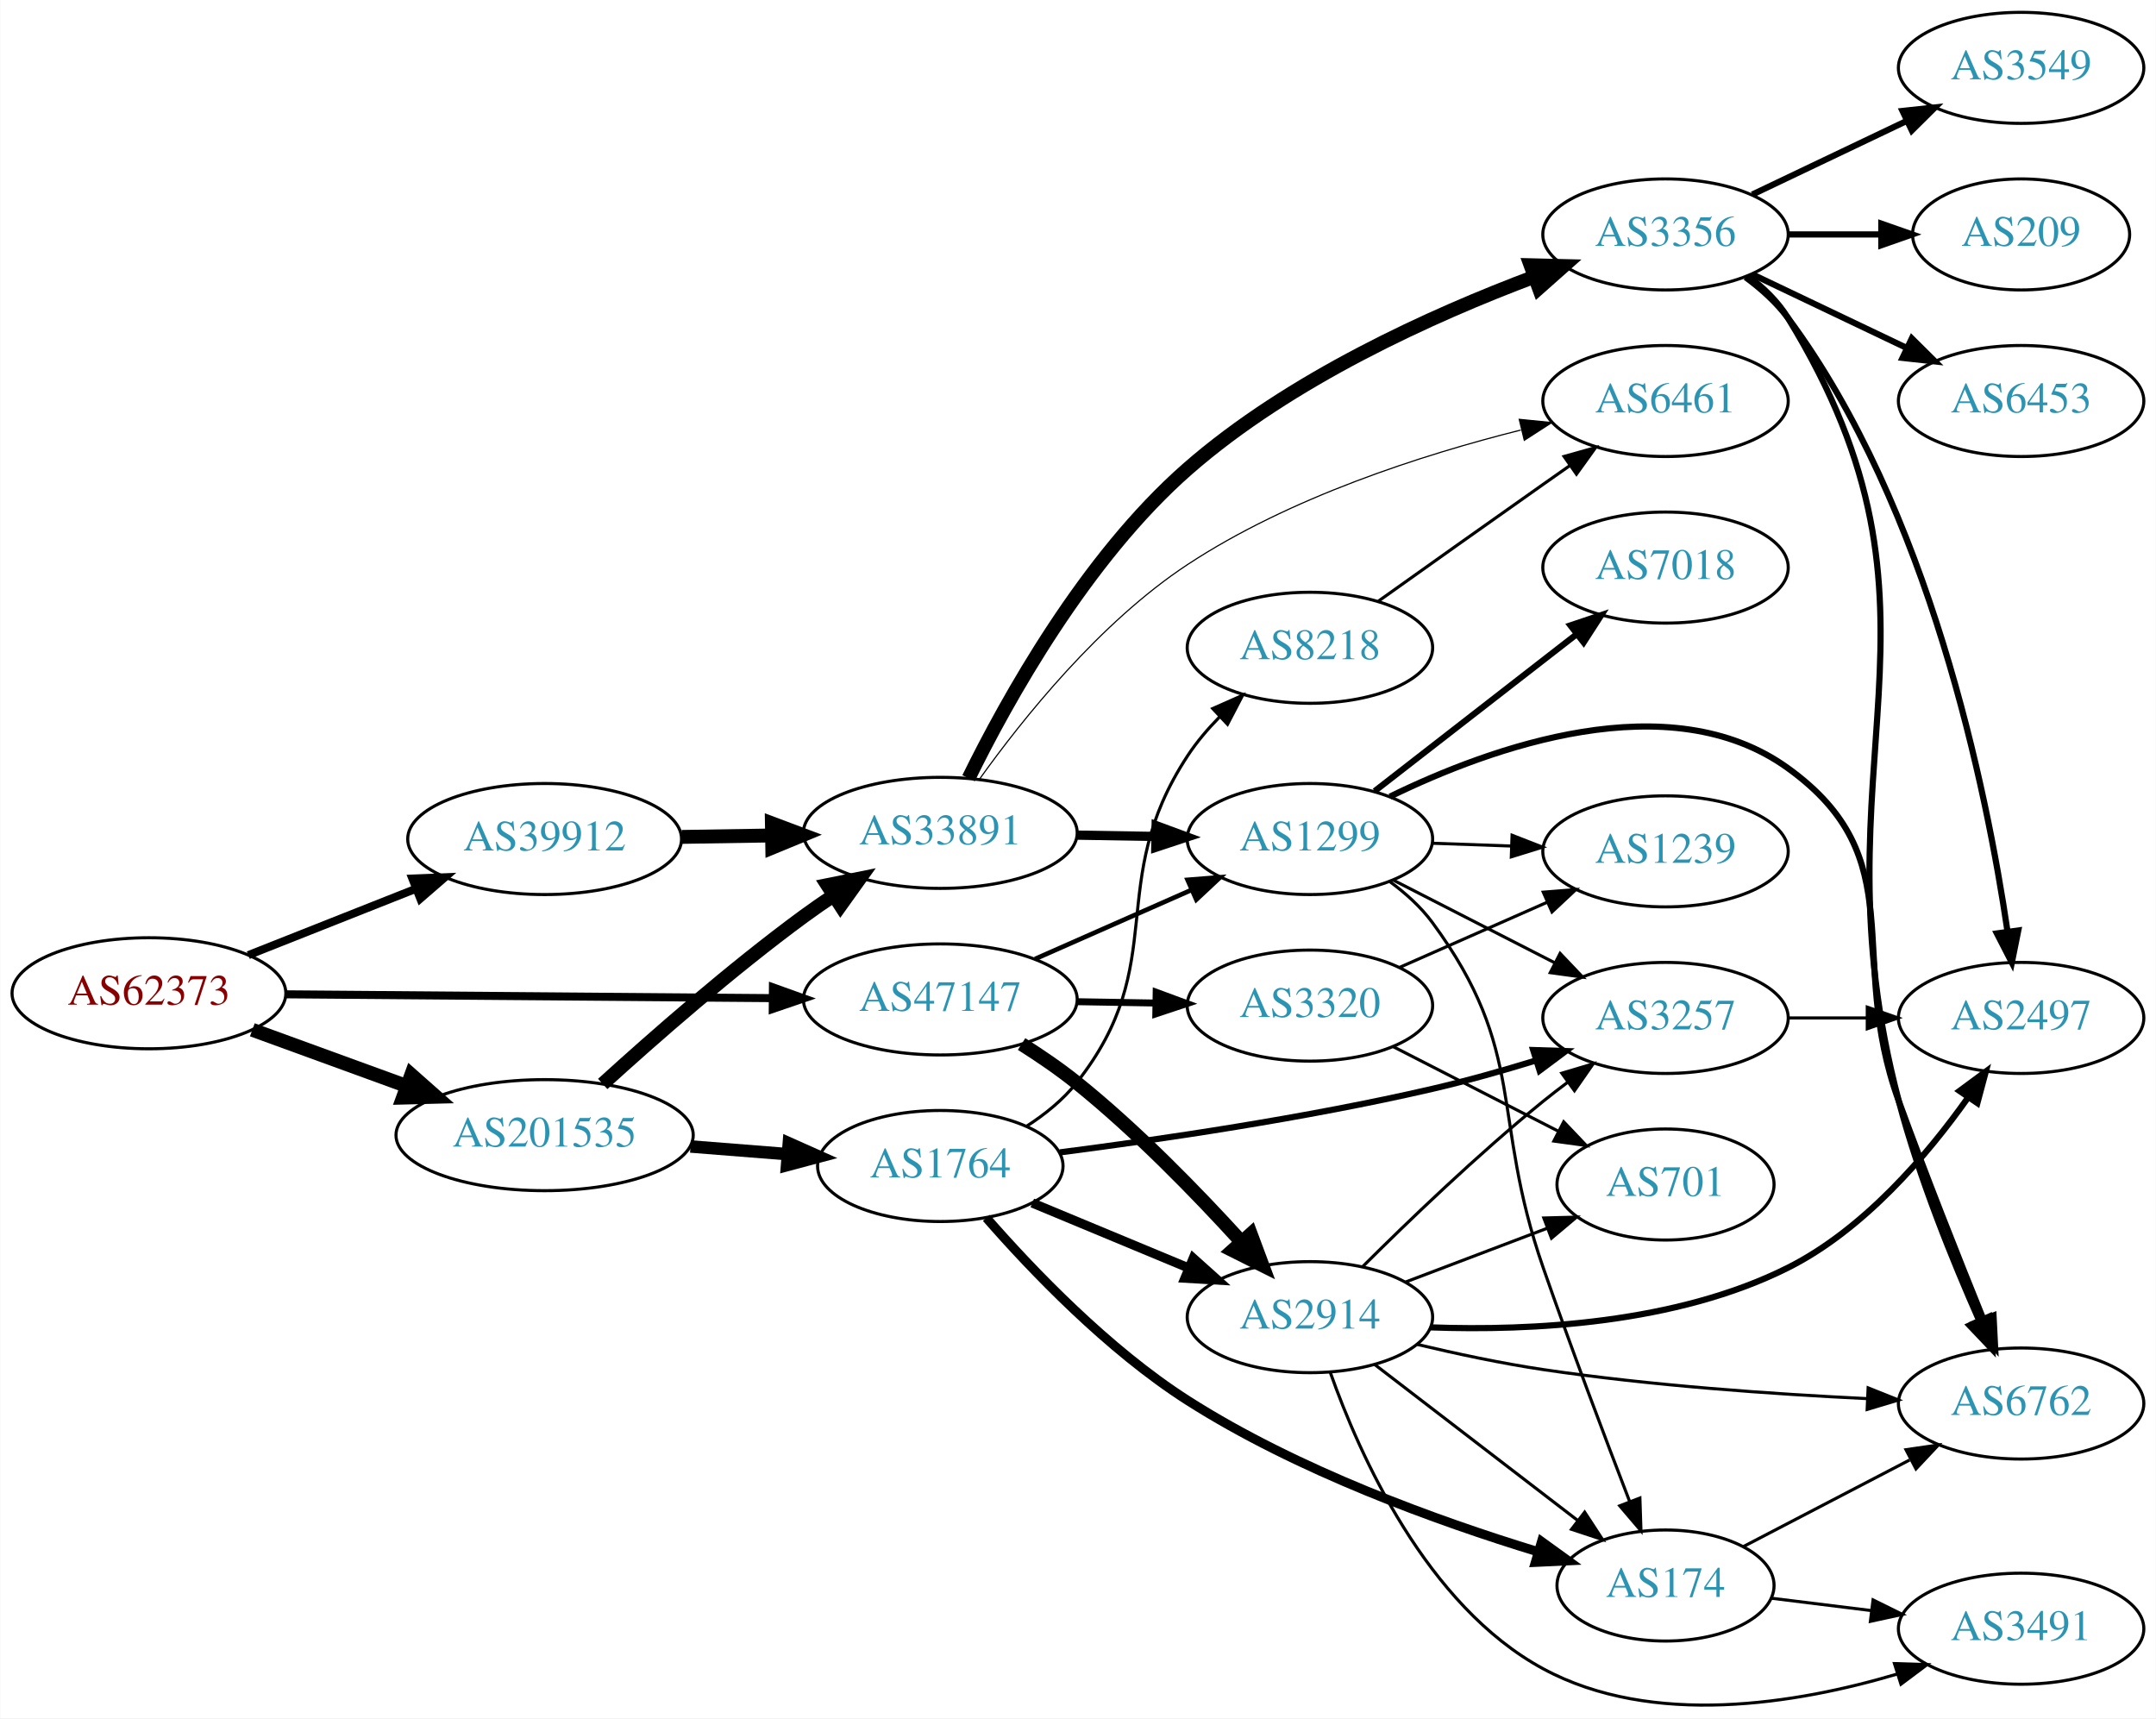
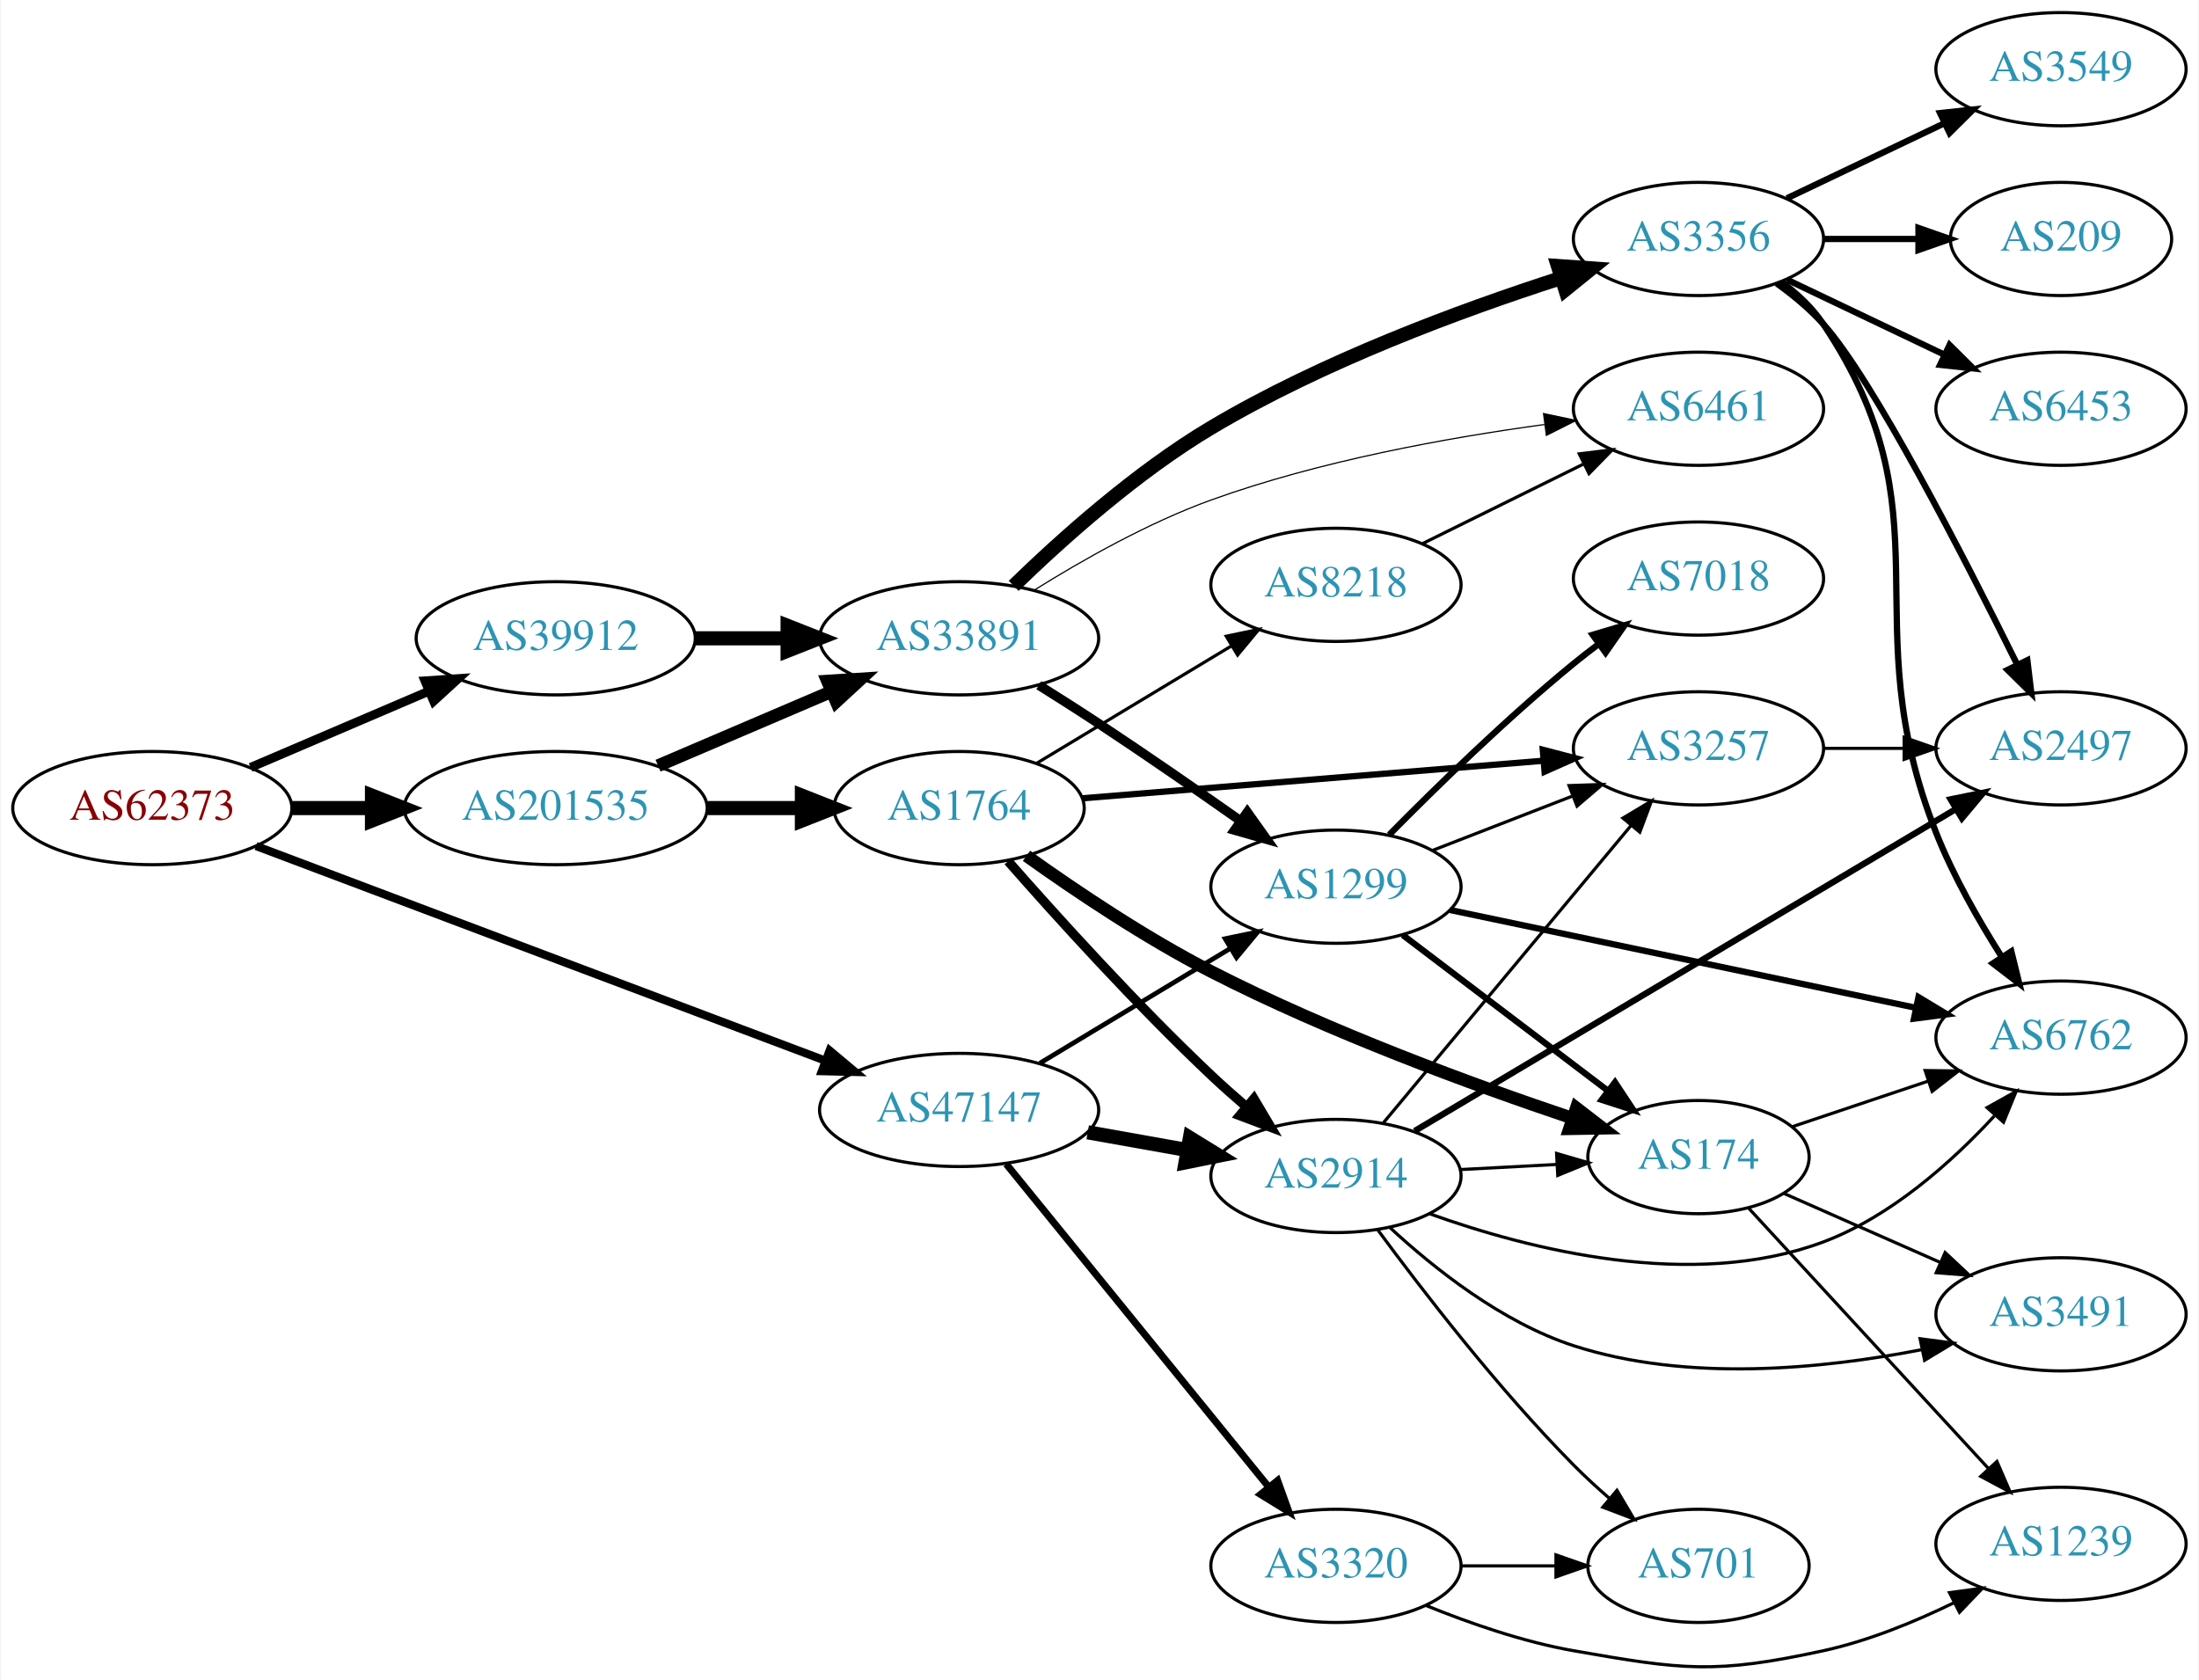
- <svg xmlns="http://www.w3.org/2000/svg" xmlns:xlink="http://www.w3.org/1999/xlink" width="699pt" height="557pt" viewBox="0.00 0.00 698.85 557.03">
-   <g id="graph0" class="graph" transform="scale(1 1) rotate(0) translate(4 553.03)">
-     <polygon fill="white" stroke="none" points="-4,4 -4,-553.03 694.855,-553.03 694.855,4 -4,4" />
+ <svg xmlns="http://www.w3.org/2000/svg" xmlns:xlink="http://www.w3.org/1999/xlink" width="699pt" height="534pt" viewBox="0.00 0.00 698.85 534.26">
+   <g id="graph0" class="graph" transform="scale(1 1) rotate(0) translate(4 530.258)">
+     <polygon fill="white" stroke="none" points="-4,4 -4,-530.258 694.855,-530.258 694.855,4 -4,4" />
    <g id="node1" class="node">
      <g id="a_node1">
        <a xlink:href="/asn/62373" xlink:title="AS62373 ~ Christian Singerl [AT]">
-           <ellipse fill="#ffffff" stroke="black" cx="44.196" cy="-231.03" rx="44.393" ry="18" />
-           <text text-anchor="middle" x="44.196" y="-227.33" font-family="Times,serif" font-size="14.00" fill="#880000">AS62373</text>
+           <ellipse fill="#ffffff" stroke="black" cx="44.196" cy="-273.258" rx="44.393" ry="18" />
+           <text text-anchor="middle" x="44.196" y="-269.558" font-family="Times,serif" font-size="14.00" fill="#880000">AS62373</text>
        </a>
      </g>
    </g>
    <g id="node2" class="node">
      <g id="a_node2">
        <a xlink:href="/asn/39912" xlink:title="AS39912 ~ oja.at GmbH [AT]">
-           <ellipse fill="#ffffff" stroke="black" cx="172.488" cy="-281.03" rx="44.393" ry="18" />
-           <text text-anchor="middle" x="172.488" y="-277.33" font-family="Times,serif" font-size="14.00" fill="#2c94b3">AS39912</text>
+           <ellipse fill="#ffffff" stroke="black" cx="172.488" cy="-327.258" rx="44.393" ry="18" />
+           <text text-anchor="middle" x="172.488" y="-323.558" font-family="Times,serif" font-size="14.00" fill="#2c94b3">AS39912</text>
        </a>
      </g>
    </g>
    <g id="edge1" class="edge">
-       <path fill="none" stroke="black" stroke-width="2.605" d="M76.414,-243.389C92.808,-249.88 113.098,-257.913 130.718,-264.889" />
-       <polygon fill="black" stroke="black" stroke-width="2.605" points="129.605,-268.212 140.191,-268.639 132.182,-261.704 129.605,-268.212" />
+       <path fill="none" stroke="black" stroke-width="2.842" d="M75.446,-286.193C92.473,-293.473 113.927,-302.646 132.237,-310.475" />
+       <polygon fill="black" stroke="black" stroke-width="2.842" points="130.914,-313.716 141.485,-314.429 133.666,-307.28 130.914,-313.716" />
    </g>
    <g id="node3" class="node">
      <g id="a_node3">
        <a xlink:href="/asn/47147" xlink:title="AS47147 ~ ANEXIA Internetdienstleistungs GmbH [AT]">
-           <ellipse fill="#ffffff" stroke="black" cx="300.78" cy="-229.03" rx="44.393" ry="18" />
-           <text text-anchor="middle" x="300.78" y="-225.33" font-family="Times,serif" font-size="14.00" fill="#2c94b3">AS47147</text>
+           <ellipse fill="#ffffff" stroke="black" cx="300.78" cy="-177.258" rx="44.393" ry="18" />
+           <text text-anchor="middle" x="300.78" y="-173.558" font-family="Times,serif" font-size="14.00" fill="#2c94b3">AS47147</text>
        </a>
      </g>
    </g>
    <g id="edge2" class="edge">
-       <path fill="none" stroke="black" stroke-width="2.605" d="M88.671,-230.688C132.241,-230.346 199.396,-229.819 246.226,-229.451" />
-       <polygon fill="black" stroke="black" stroke-width="2.605" points="246.512,-232.949 256.484,-229.37 246.457,-225.949 246.512,-232.949" />
+       <path fill="none" stroke="black" stroke-width="2.605" d="M77.181,-261.197C123.005,-243.918 207.383,-212.1 258.06,-192.99" />
+       <polygon fill="black" stroke="black" stroke-width="2.605" points="259.603,-196.149 267.725,-189.346 257.133,-189.599 259.603,-196.149" />
    </g>
    <g id="node4" class="node">
      <g id="a_node4">
        <a xlink:href="/asn/201535" xlink:title="AS201535 ~ andom-tec [AT]">
-           <ellipse fill="#ffffff" stroke="black" cx="172.488" cy="-185.03" rx="48.192" ry="18" />
-           <text text-anchor="middle" x="172.488" y="-181.33" font-family="Times,serif" font-size="14.00" fill="#2c94b3">AS201535</text>
+           <ellipse fill="#ffffff" stroke="black" cx="172.488" cy="-273.258" rx="48.192" ry="18" />
+           <text text-anchor="middle" x="172.488" y="-269.558" font-family="Times,serif" font-size="14.00" fill="#2c94b3">AS201535</text>
        </a>
      </g>
    </g>
    <g id="edge3" class="edge">
-       <path fill="none" stroke="black" stroke-width="4.5" d="M77.719,-219.184C92.993,-213.621 111.42,-206.909 127.882,-200.913" />
-       <polygon fill="black" stroke="black" stroke-width="4.5" points="129.26,-204.601 137.309,-197.479 126.565,-197.202 129.26,-204.601" />
+       <path fill="none" stroke="black" stroke-width="4.5" d="M88.659,-273.258C96.775,-273.258 105.373,-273.258 113.838,-273.258" />
+       <polygon fill="black" stroke="black" stroke-width="4.5" points="114.057,-277.196 124.057,-273.258 114.057,-269.321 114.057,-277.196" />
    </g>
    <g id="node5" class="node">
      <g id="a_node5">
        <a xlink:href="/asn/33891" xlink:title="AS33891 ~ CORE-BACKBONE GMBH GLOBAL NETWORK [DE]">
-           <ellipse fill="#ffffff" stroke="black" cx="300.78" cy="-283.03" rx="44.393" ry="18" />
-           <text text-anchor="middle" x="300.78" y="-279.33" font-family="Times,serif" font-size="14.00" fill="#2c94b3">AS33891</text>
+           <ellipse fill="#ffffff" stroke="black" cx="300.78" cy="-327.258" rx="44.393" ry="18" />
+           <text text-anchor="middle" x="300.78" y="-323.558" font-family="Times,serif" font-size="14.00" fill="#2c94b3">AS33891</text>
        </a>
      </g>
    </g>
    <g id="edge4" class="edge">
-       <path fill="none" stroke="black" stroke-width="4.5" d="M216.95,-281.718C226.377,-281.867 236.453,-282.027 246.216,-282.182" />
-       <polygon fill="black" stroke="black" stroke-width="4.5" points="246.176,-286.119 256.237,-282.34 246.301,-278.245 246.176,-286.119" />
+       <path fill="none" stroke="black" stroke-width="4.5" d="M216.95,-327.258C226.377,-327.258 236.453,-327.258 246.216,-327.258" />
+       <polygon fill="black" stroke="black" stroke-width="4.5" points="246.237,-331.196 256.237,-327.258 246.237,-323.321 246.237,-331.196" />
    </g>
    <g id="node6" class="node">
      <g id="a_node6">
        <a xlink:href="/asn/1299" xlink:title="AS1299 ~ Telia Carrier [EU]">
-           <ellipse fill="#ffffff" stroke="black" cx="420.622" cy="-281.03" rx="39.794" ry="18" />
-           <text text-anchor="middle" x="420.622" y="-277.33" font-family="Times,serif" font-size="14.00" fill="#2c94b3">AS1299</text>
-         </a>
-       </g>
-     </g>
-     <g id="edge20" class="edge">
-       <path fill="none" stroke="black" stroke-width="1.5" d="M331.516,-242.152C346.906,-248.942 365.848,-257.301 382.221,-264.526" />
-       <polygon fill="black" stroke="black" stroke-width="1.5" points="380.956,-267.793 391.518,-268.628 383.782,-261.389 380.956,-267.793" />
+           <ellipse fill="#ffffff" stroke="black" cx="420.622" cy="-248.258" rx="39.794" ry="18" />
+           <text text-anchor="middle" x="420.622" y="-244.558" font-family="Times,serif" font-size="14.00" fill="#2c94b3">AS1299</text>
+         </a>
+       </g>
+     </g>
+     <g id="edge19" class="edge">
+       <path fill="none" stroke="black" stroke-width="1.5" d="M326.483,-192.142C344.079,-202.743 367.905,-217.098 387.054,-228.636" />
+       <polygon fill="black" stroke="black" stroke-width="1.5" points="385.384,-231.716 395.756,-233.879 388.997,-225.72 385.384,-231.716" />
+     </g>
+     <g id="node17" class="node">
+       <g id="a_node17">
+         <a xlink:href="/asn/2914" xlink:title="AS2914 ~ NTT America, Inc. [US]">
+           <ellipse fill="#ffffff" stroke="black" cx="420.622" cy="-156.258" rx="39.794" ry="18" />
+           <text text-anchor="middle" x="420.622" y="-152.558" font-family="Times,serif" font-size="14.00" fill="#2c94b3">AS2914</text>
+         </a>
+       </g>
+     </g>
+     <g id="edge17" class="edge">
+       <path fill="none" stroke="black" stroke-width="4.5" d="M341.676,-170.149C351.897,-168.327 362.974,-166.353 373.481,-164.481" />
+       <polygon fill="black" stroke="black" stroke-width="4.5" points="374.18,-168.356 383.334,-162.725 372.798,-160.603 374.18,-168.356" />
    </g>
    <g id="node18" class="node">
      <g id="a_node18">
        <a xlink:href="/asn/3320" xlink:title="AS3320 ~ DTAG [DE]">
-           <ellipse fill="#ffffff" stroke="black" cx="420.622" cy="-227.03" rx="39.794" ry="18" />
-           <text text-anchor="middle" x="420.622" y="-223.33" font-family="Times,serif" font-size="14.00" fill="#2c94b3">AS3320</text>
+           <ellipse fill="#ffffff" stroke="black" cx="420.622" cy="-32.258" rx="39.794" ry="18" />
+           <text text-anchor="middle" x="420.622" y="-28.558" font-family="Times,serif" font-size="14.00" fill="#2c94b3">AS3320</text>
        </a>
      </g>
    </g>
    <g id="edge18" class="edge">
-       <path fill="none" stroke="black" stroke-width="2.25" d="M344.991,-228.297C353.303,-228.155 362.066,-228.007 370.548,-227.863" />
-       <polygon fill="black" stroke="black" stroke-width="2.25" points="370.768,-231.36 380.707,-227.69 370.649,-224.361 370.768,-231.36" />
-     </g>
-     <g id="node19" class="node">
-       <g id="a_node19">
-         <a xlink:href="/asn/2914" xlink:title="AS2914 ~ NTT America, Inc. [US]">
-           <ellipse fill="#ffffff" stroke="black" cx="420.622" cy="-126.03" rx="39.794" ry="18" />
-           <text text-anchor="middle" x="420.622" y="-122.33" font-family="Times,serif" font-size="14.00" fill="#2c94b3">AS2914</text>
-         </a>
-       </g>
-     </g>
-     <g id="edge19" class="edge">
-       <path fill="none" stroke="black" stroke-width="4.5" d="M327.134,-214.573C333.172,-210.757 339.459,-206.459 344.976,-202.03 364.379,-186.451 384.006,-166.254 398.262,-150.597" />
-       <polygon fill="black" stroke="black" stroke-width="4.5" points="401.447,-152.944 405.198,-142.872 395.587,-147.683 401.447,-152.944" />
-     </g>
-     <g id="edge29" class="edge">
-       <path fill="none" stroke="black" stroke-width="4.5" d="M191.329,-201.631C207.736,-216.564 233.021,-238.747 256.584,-256.03 259.614,-258.253 262.829,-260.482 266.084,-262.654" />
-       <polygon fill="black" stroke="black" stroke-width="4.5" points="264.157,-266.097 274.692,-268.226 268.436,-259.486 264.157,-266.097" />
+       <path fill="none" stroke="black" stroke-width="2.25" d="M315.761,-160.055C336.403,-134.656 375.163,-86.964 399.052,-57.569" />
+       <polygon fill="black" stroke="black" stroke-width="2.25" points="402.069,-59.406 405.66,-49.439 396.637,-54.992 402.069,-59.406" />
+     </g>
+     <g id="edge28" class="edge">
+       <path fill="none" stroke="black" stroke-width="4.05" d="M205.031,-286.745C221.675,-293.862 242.266,-302.666 259.996,-310.247" />
+       <polygon fill="black" stroke="black" stroke-width="4.05" points="258.92,-313.642 269.508,-314.315 261.707,-307.125 258.92,-313.642" />
    </g>
    <g id="node22" class="node">
      <g id="a_node22">
        <a xlink:href="/asn/1764" xlink:title="AS1764 ~ NEXTLAYER-AS [AT]">
-           <ellipse fill="#ffffff" stroke="black" cx="300.78" cy="-175.03" rx="39.794" ry="18" />
-           <text text-anchor="middle" x="300.78" y="-171.33" font-family="Times,serif" font-size="14.00" fill="#2c94b3">AS1764</text>
-         </a>
-       </g>
-     </g>
-     <g id="edge30" class="edge">
-       <path fill="none" stroke="black" stroke-width="4.05" d="M219.797,-181.363C230.04,-180.552 240.921,-179.69 251.249,-178.873" />
-       <polygon fill="black" stroke="black" stroke-width="4.05" points="251.66,-182.395 261.349,-178.073 251.101,-175.33 251.66,-182.395" />
+           <ellipse fill="#ffffff" stroke="black" cx="300.78" cy="-273.258" rx="39.794" ry="18" />
+           <text text-anchor="middle" x="300.78" y="-269.558" font-family="Times,serif" font-size="14.00" fill="#2c94b3">AS1764</text>
+         </a>
+       </g>
+     </g>
+     <g id="edge29" class="edge">
+       <path fill="none" stroke="black" stroke-width="4.5" d="M220.874,-273.258C230.64,-273.258 240.943,-273.258 250.765,-273.258" />
+       <polygon fill="black" stroke="black" stroke-width="4.5" points="250.785,-277.196 260.785,-273.258 250.785,-269.321 250.785,-277.196" />
    </g>
    <g id="edge5" class="edge">
-       <path fill="none" stroke="black" stroke-width="3" d="M344.991,-282.297C353.303,-282.155 362.066,-282.007 370.548,-281.863" />
-       <polygon fill="black" stroke="black" stroke-width="3" points="370.768,-285.36 380.707,-281.69 370.649,-278.361 370.768,-285.36" />
+       <path fill="none" stroke="black" stroke-width="3" d="M326.132,-312.332C332.317,-308.46 338.924,-304.254 344.976,-300.258 360.004,-290.336 376.454,-278.936 390.078,-269.344" />
+       <polygon fill="black" stroke="black" stroke-width="3" points="392.433,-271.965 398.579,-263.335 388.392,-266.249 392.433,-271.965" />
    </g>
    <g id="node7" class="node">
      <g id="a_node7">
        <a xlink:href="/asn/3356" xlink:title="AS3356 ~ Level 3 Parent, LLC [US]">
-           <ellipse fill="#ffffff" stroke="black" cx="535.915" cy="-477.03" rx="39.794" ry="18" />
-           <text text-anchor="middle" x="535.915" y="-473.33" font-family="Times,serif" font-size="14.00" fill="#2c94b3">AS3356</text>
+           <ellipse fill="#ffffff" stroke="black" cx="535.915" cy="-454.258" rx="39.794" ry="18" />
+           <text text-anchor="middle" x="535.915" y="-450.558" font-family="Times,serif" font-size="14.00" fill="#2c94b3">AS3356</text>
        </a>
      </g>
    </g>
    <g id="edge6" class="edge">
-       <path fill="none" stroke="black" stroke-width="4.5" d="M309.946,-300.738C322.268,-325.838 347.749,-371.938 380.976,-401.03 414.142,-430.069 460.367,-450.921 493.492,-463.354" />
-       <polygon fill="black" stroke="black" stroke-width="4.5" points="492.149,-467.055 502.893,-466.789 494.852,-459.659 492.149,-467.055" />
+       <path fill="none" stroke="black" stroke-width="4.5" d="M318.128,-343.935C333.325,-358.708 357.143,-380.072 380.976,-394.258 416.228,-415.241 460.138,-431.506 492.03,-441.775" />
+       <polygon fill="black" stroke="black" stroke-width="4.5" points="491.215,-445.647 501.936,-444.897 493.582,-438.136 491.215,-445.647" />
    </g>
    <g id="node8" class="node">
      <g id="a_node8">
-         <a xlink:href="/asn/6461" xlink:title="AS6461 ~ ZAYO-6461 [US]">
-           <ellipse fill="#ffffff" stroke="black" cx="535.915" cy="-423.03" rx="39.794" ry="18" />
-           <text text-anchor="middle" x="535.915" y="-419.33" font-family="Times,serif" font-size="14.00" fill="#2c94b3">AS6461</text>
+         <a xlink:href="/asn/6461" xlink:title="AS6461 ~ Zayo Bandwidth [US]">
+           <ellipse fill="#ffffff" stroke="black" cx="535.915" cy="-400.258" rx="39.794" ry="18" />
+           <text text-anchor="middle" x="535.915" y="-396.558" font-family="Times,serif" font-size="14.00" fill="#2c94b3">AS6461</text>
        </a>
      </g>
    </g>
    <g id="edge7" class="edge">
-       <path fill="none" stroke="black" stroke-width="0.375" d="M313.508,-300.466C327.461,-319.971 352.481,-351.281 380.976,-370.03 414.001,-391.759 456.889,-405.565 489.006,-413.62" />
-       <polygon fill="black" stroke="black" stroke-width="0.375" points="488.487,-417.095 499.029,-416.035 490.127,-410.29 488.487,-417.095" />
+       <path fill="none" stroke="black" stroke-width="0.375" d="M324.748,-342.62C340.073,-352.202 361.005,-364.044 380.976,-371.258 415.331,-383.669 456.013,-391.04 486.924,-395.243" />
+       <polygon fill="black" stroke="black" stroke-width="0.375" points="486.643,-398.735 497.01,-396.549 487.542,-391.793 486.643,-398.735" />
+     </g>
+     <g id="node9" class="node">
+       <g id="a_node9">
+         <a xlink:href="/asn/7018" xlink:title="AS7018 ~ AT&amp;T Services, Inc. [US]">
+           <ellipse fill="#ffffff" stroke="black" cx="535.915" cy="-346.258" rx="39.794" ry="18" />
+           <text text-anchor="middle" x="535.915" y="-342.558" font-family="Times,serif" font-size="14.00" fill="#2c94b3">AS7018</text>
+         </a>
+       </g>
+     </g>
+     <g id="edge8" class="edge">
+       <path fill="none" stroke="black" stroke-width="2" d="M437.572,-264.79C452.26,-279.677 474.94,-301.83 496.269,-319.258 498.804,-321.33 501.49,-323.413 504.219,-325.454" />
+       <polygon fill="black" stroke="black" stroke-width="2" points="502.27,-328.364 512.422,-331.395 506.376,-322.695 502.27,-328.364" />
+     </g>
+     <g id="node10" class="node">
+       <g id="a_node10">
+         <a xlink:href="/asn/6762" xlink:title="AS6762 ~ TELECOM ITALIA SPARKLE S.p.A. [IT]">
+           <ellipse fill="#ffffff" stroke="black" cx="651.208" cy="-200.258" rx="39.794" ry="18" />
+           <text text-anchor="middle" x="651.208" y="-196.558" font-family="Times,serif" font-size="14.00" fill="#2c94b3">AS6762</text>
+         </a>
+       </g>
+     </g>
+     <g id="edge9" class="edge">
+       <path fill="none" stroke="black" stroke-width="2" d="M456.838,-240.863C496.605,-232.513 561.425,-218.901 604.925,-209.767" />
+       <polygon fill="black" stroke="black" stroke-width="2" points="605.885,-213.142 614.953,-207.661 604.447,-206.291 605.885,-213.142" />
    </g>
    <g id="node11" class="node">
      <g id="a_node11">
-         <a xlink:href="/asn/6762" xlink:title="AS6762 ~ TELECOM ITALIA SPARKLE S.p.A. [IT]">
-           <ellipse fill="#ffffff" stroke="black" cx="651.208" cy="-98.03" rx="39.794" ry="18" />
-           <text text-anchor="middle" x="651.208" y="-94.33" font-family="Times,serif" font-size="14.00" fill="#2c94b3">AS6762</text>
-         </a>
-       </g>
-     </g>
-     <g id="edge13" class="edge">
-       <path fill="none" stroke="black" stroke-width="2" d="M446.582,-294.785C479.349,-310.779 537.199,-331.68 575.562,-304.03 616.608,-274.446 594.275,-243.582 611.562,-196.03 620.288,-172.025 630.995,-145.046 638.924,-125.481" />
-       <polygon fill="black" stroke="black" stroke-width="2" points="642.263,-126.563 642.793,-115.981 635.78,-123.923 642.263,-126.563" />
+         <a xlink:href="/asn/3257" xlink:title="AS3257 ~ GTT [DE]">
+           <ellipse fill="#ffffff" stroke="black" cx="535.915" cy="-292.258" rx="39.794" ry="18" />
+           <text text-anchor="middle" x="535.915" y="-288.558" font-family="Times,serif" font-size="14.00" fill="#2c94b3">AS3257</text>
+         </a>
+       </g>
+     </g>
+     <g id="edge10" class="edge">
+       <path fill="none" stroke="black" d="M451.389,-259.819C464.919,-265.073 481.112,-271.362 495.623,-276.998" />
+       <polygon fill="black" stroke="black" points="494.759,-280.417 505.348,-280.775 497.293,-273.892 494.759,-280.417" />
+     </g>
+     <g id="node12" class="node">
+       <g id="a_node12">
+         <a xlink:href="/asn/174" xlink:title="AS174 ~ Cogent Communications [US]">
+           <ellipse fill="#ffffff" stroke="black" cx="535.915" cy="-162.258" rx="35.194" ry="18" />
+           <text text-anchor="middle" x="535.915" y="-158.558" font-family="Times,serif" font-size="14.00" fill="#2c94b3">AS174</text>
+         </a>
+       </g>
+     </g>
+     <g id="edge11" class="edge">
+       <path fill="none" stroke="black" stroke-width="2" d="M441.877,-232.883C460.032,-219.102 486.836,-198.755 507.017,-183.436" />
+       <polygon fill="black" stroke="black" stroke-width="2" points="509.367,-186.046 515.215,-177.212 505.134,-180.471 509.367,-186.046" />
+     </g>
+     <g id="edge15" class="edge">
+       <path fill="none" stroke="black" stroke-width="2" d="M562.234,-440.651C567.29,-436.907 572.102,-432.428 575.562,-427.258 616.586,-365.964 584.373,-333.82 611.562,-265.258 616.946,-251.68 624.95,-237.627 632.279,-226.077" />
+       <polygon fill="black" stroke="black" stroke-width="2" points="635.405,-227.691 637.95,-217.407 629.547,-223.86 635.405,-227.691" />
+     </g>
+     <g id="node13" class="node">
+       <g id="a_node13">
+         <a xlink:href="/asn/3549" xlink:title="AS3549 ~ Level 3 Parent, LLC [US]">
+           <ellipse fill="#ffffff" stroke="black" cx="651.208" cy="-508.258" rx="39.794" ry="18" />
+           <text text-anchor="middle" x="651.208" y="-504.558" font-family="Times,serif" font-size="14.00" fill="#2c94b3">AS3549</text>
+         </a>
+       </g>
+     </g>
+     <g id="edge12" class="edge">
+       <path fill="none" stroke="black" stroke-width="2" d="M564.052,-467.193C579.046,-474.339 597.867,-483.31 614.09,-491.043" />
+       <polygon fill="black" stroke="black" stroke-width="2" points="612.76,-494.286 623.293,-495.429 615.772,-487.967 612.76,-494.286" />
    </g>
    <g id="node14" class="node">
      <g id="a_node14">
-         <a xlink:href="/asn/7018" xlink:title="AS7018 ~ AT&amp;T Services, Inc. [US]">
-           <ellipse fill="#ffffff" stroke="black" cx="535.915" cy="-369.03" rx="39.794" ry="18" />
-           <text text-anchor="middle" x="535.915" y="-365.33" font-family="Times,serif" font-size="14.00" fill="#2c94b3">AS7018</text>
-         </a>
-       </g>
-     </g>
-     <g id="edge14" class="edge">
-       <path fill="none" stroke="black" stroke-width="2" d="M441.616,-296.56C459.817,-310.698 486.865,-331.707 507.159,-347.47" />
-       <polygon fill="black" stroke="black" stroke-width="2" points="505.077,-350.285 515.121,-353.655 509.371,-344.757 505.077,-350.285" />
+         <a xlink:href="/asn/209" xlink:title="AS209 ~ CenturyLink Communications, LLC [US]">
+           <ellipse fill="#ffffff" stroke="black" cx="651.208" cy="-454.258" rx="35.194" ry="18" />
+           <text text-anchor="middle" x="651.208" y="-450.558" font-family="Times,serif" font-size="14.00" fill="#2c94b3">AS209</text>
+         </a>
+       </g>
+     </g>
+     <g id="edge13" class="edge">
+       <path fill="none" stroke="black" stroke-width="2" d="M575.587,-454.258C585.293,-454.258 595.784,-454.258 605.746,-454.258" />
+       <polygon fill="black" stroke="black" stroke-width="2" points="605.883,-457.758 615.883,-454.258 605.883,-450.758 605.883,-457.758" />
    </g>
    <g id="node15" class="node">
      <g id="a_node15">
-         <a xlink:href="/asn/3257" xlink:title="AS3257 ~ GTT [DE]">
-           <ellipse fill="#ffffff" stroke="black" cx="535.915" cy="-223.03" rx="39.794" ry="18" />
-           <text text-anchor="middle" x="535.915" y="-219.33" font-family="Times,serif" font-size="14.00" fill="#2c94b3">AS3257</text>
-         </a>
-       </g>
-     </g>
-     <g id="edge15" class="edge">
-       <path fill="none" stroke="black" d="M447.614,-267.724C463.158,-259.766 483.109,-249.552 500.014,-240.898" />
-       <polygon fill="black" stroke="black" points="501.738,-243.947 509.044,-236.274 498.548,-237.716 501.738,-243.947" />
+         <a xlink:href="/asn/6453" xlink:title="AS6453 ~ TATA COMMUNICATIONS (AMERICA) INC [US]">
+           <ellipse fill="#ffffff" stroke="black" cx="651.208" cy="-400.258" rx="39.794" ry="18" />
+           <text text-anchor="middle" x="651.208" y="-396.558" font-family="Times,serif" font-size="14.00" fill="#2c94b3">AS6453</text>
+         </a>
+       </g>
+     </g>
+     <g id="edge14" class="edge">
+       <path fill="none" stroke="black" stroke-width="2" d="M564.052,-441.324C579.046,-434.177 597.867,-425.206 614.09,-417.474" />
+       <polygon fill="black" stroke="black" stroke-width="2" points="615.772,-420.549 623.293,-413.087 612.76,-414.23 615.772,-420.549" />
    </g>
    <g id="node16" class="node">
      <g id="a_node16">
-         <a xlink:href="/asn/174" xlink:title="AS174 ~ Cogent Communications [US]">
-           <ellipse fill="#ffffff" stroke="black" cx="535.915" cy="-39.03" rx="35.194" ry="18" />
-           <text text-anchor="middle" x="535.915" y="-35.33" font-family="Times,serif" font-size="14.00" fill="#2c94b3">AS174</text>
+         <a xlink:href="/asn/2497" xlink:title="AS2497 ~ Internet Initiative Japan Inc. [JP]">
+           <ellipse fill="#ffffff" stroke="black" cx="651.208" cy="-292.258" rx="39.794" ry="18" />
+           <text text-anchor="middle" x="651.208" y="-288.558" font-family="Times,serif" font-size="14.00" fill="#2c94b3">AS2497</text>
        </a>
      </g>
    </g>
    <g id="edge16" class="edge">
-       <path fill="none" stroke="black" d="M446.593,-267.178C451.667,-263.447 456.574,-259.034 460.269,-254.03 491.325,-211.967 479.08,-191.41 496.269,-142.03 505.28,-116.143 516.333,-86.91 524.307,-66.218" />
-       <polygon fill="black" stroke="black" points="527.608,-67.388 527.952,-56.799 521.079,-64.862 527.608,-67.388" />
-     </g>
-     <g id="node17" class="node">
-       <g id="a_node17">
-         <a xlink:href="/asn/1239" xlink:title="AS1239 ~ Sprint [US]">
-           <ellipse fill="#ffffff" stroke="black" cx="535.915" cy="-277.03" rx="39.794" ry="18" />
-           <text text-anchor="middle" x="535.915" y="-273.33" font-family="Times,serif" font-size="14.00" fill="#2c94b3">AS1239</text>
-         </a>
-       </g>
-     </g>
-     <g id="edge17" class="edge">
-       <path fill="none" stroke="black" d="M460.294,-279.665C468.497,-279.375 477.261,-279.065 485.794,-278.764" />
-       <polygon fill="black" stroke="black" points="486.162,-282.254 496.033,-278.403 485.915,-275.258 486.162,-282.254" />
-     </g>
-     <g id="node9" class="node">
-       <g id="a_node9">
-         <a xlink:href="/asn/3549" xlink:title="AS3549 ~ Level 3 Parent, LLC [US]">
-           <ellipse fill="#ffffff" stroke="black" cx="651.208" cy="-531.03" rx="39.794" ry="18" />
-           <text text-anchor="middle" x="651.208" y="-527.33" font-family="Times,serif" font-size="14.00" fill="#2c94b3">AS3549</text>
-         </a>
-       </g>
-     </g>
-     <g id="edge8" class="edge">
-       <path fill="none" stroke="black" stroke-width="2" d="M564.052,-489.964C579.046,-497.111 597.867,-506.082 614.09,-513.814" />
-       <polygon fill="black" stroke="black" stroke-width="2" points="612.76,-517.058 623.293,-518.201 615.772,-510.739 612.76,-517.058" />
-     </g>
-     <g id="node10" class="node">
-       <g id="a_node10">
-         <a xlink:href="/asn/2497" xlink:title="AS2497 ~ Internet Initiative Japan Inc. [JP]">
-           <ellipse fill="#ffffff" stroke="black" cx="651.208" cy="-223.03" rx="39.794" ry="18" />
-           <text text-anchor="middle" x="651.208" y="-219.33" font-family="Times,serif" font-size="14.00" fill="#2c94b3">AS2497</text>
-         </a>
-       </g>
-     </g>
-     <g id="edge9" class="edge">
-       <path fill="none" stroke="black" stroke-width="2" d="M561.861,-463.16C566.936,-459.429 571.85,-455.022 575.562,-450.03 621.508,-388.234 640.07,-296.71 646.803,-251.056" />
-       <polygon fill="black" stroke="black" stroke-width="2" points="650.29,-251.386 648.202,-240.999 643.357,-250.422 650.29,-251.386" />
-     </g>
-     <g id="edge10" class="edge">
-       <path fill="none" stroke="black" stroke-width="2" d="M562.537,-463.617C567.577,-459.863 572.306,-455.33 575.562,-450.03 635.243,-352.881 582.447,-306.267 611.562,-196.03 618.114,-171.222 629.091,-144.171 637.676,-124.788" />
-       <polygon fill="black" stroke="black" stroke-width="2" points="640.869,-126.222 641.789,-115.667 634.488,-123.344 640.869,-126.222" />
-     </g>
-     <g id="node12" class="node">
-       <g id="a_node12">
-         <a xlink:href="/asn/209" xlink:title="AS209 ~ CenturyLink Communications, LLC [US]">
-           <ellipse fill="#ffffff" stroke="black" cx="651.208" cy="-477.03" rx="35.194" ry="18" />
-           <text text-anchor="middle" x="651.208" y="-473.33" font-family="Times,serif" font-size="14.00" fill="#2c94b3">AS209</text>
-         </a>
-       </g>
-     </g>
-     <g id="edge11" class="edge">
-       <path fill="none" stroke="black" stroke-width="2" d="M575.587,-477.03C585.293,-477.03 595.784,-477.03 605.746,-477.03" />
-       <polygon fill="black" stroke="black" stroke-width="2" points="605.883,-480.53 615.883,-477.03 605.883,-473.53 605.883,-480.53" />
-     </g>
-     <g id="node13" class="node">
-       <g id="a_node13">
-         <a xlink:href="/asn/6453" xlink:title="AS6453 ~ TATA COMMUNICATIONS (AMERICA) INC [US]">
-           <ellipse fill="#ffffff" stroke="black" cx="651.208" cy="-423.03" rx="39.794" ry="18" />
-           <text text-anchor="middle" x="651.208" y="-419.33" font-family="Times,serif" font-size="14.00" fill="#2c94b3">AS6453</text>
-         </a>
-       </g>
-     </g>
-     <g id="edge12" class="edge">
-       <path fill="none" stroke="black" stroke-width="2" d="M564.052,-464.096C579.046,-456.949 597.867,-447.978 614.09,-440.245" />
-       <polygon fill="black" stroke="black" stroke-width="2" points="615.772,-443.321 623.293,-435.859 612.76,-437.002 615.772,-443.321" />
+       <path fill="none" stroke="black" stroke-width="2" d="M560.789,-440.131C566.034,-436.362 571.29,-432.002 575.562,-427.258 591.22,-409.868 620.284,-353.314 637.155,-319.167" />
+       <polygon fill="black" stroke="black" stroke-width="2" points="640.504,-320.288 641.77,-309.769 634.221,-317.203 640.504,-320.288" />
    </g>
    <g id="edge38" class="edge">
-       <path fill="none" stroke="black" d="M575.587,-223.03C583.79,-223.03 592.554,-223.03 601.087,-223.03" />
-       <polygon fill="black" stroke="black" points="601.326,-226.53 611.326,-223.03 601.326,-219.53 601.326,-226.53" />
+       <path fill="none" stroke="black" d="M575.587,-292.258C583.79,-292.258 592.554,-292.258 601.087,-292.258" />
+       <polygon fill="black" stroke="black" points="601.326,-295.758 611.326,-292.258 601.326,-288.758 601.326,-295.758" />
+     </g>
+     <g id="edge35" class="edge">
+       <path fill="none" stroke="black" d="M565.797,-171.945C578.9,-176.341 594.637,-181.619 608.954,-186.421" />
+       <polygon fill="black" stroke="black" points="607.996,-189.791 618.59,-189.653 610.222,-183.155 607.996,-189.791" />
+     </g>
+     <g id="node19" class="node">
+       <g id="a_node19">
+         <a xlink:href="/asn/3491" xlink:title="AS3491 ~ PCCW Global, Inc. [US]">
+           <ellipse fill="#ffffff" stroke="black" cx="651.208" cy="-112.258" rx="39.794" ry="18" />
+           <text text-anchor="middle" x="651.208" y="-108.558" font-family="Times,serif" font-size="14.00" fill="#2c94b3">AS3491</text>
+         </a>
+       </g>
    </g>
    <g id="edge36" class="edge">
-       <path fill="none" stroke="black" d="M561.219,-51.687C576.909,-59.858 597.577,-70.621 615.045,-79.718" />
-       <polygon fill="black" stroke="black" points="613.882,-83.059 624.368,-84.573 617.116,-76.85 613.882,-83.059" />
+       <path fill="none" stroke="black" d="M563.192,-150.661C577.945,-144.15 596.601,-135.917 612.852,-128.745" />
+       <polygon fill="black" stroke="black" points="614.359,-131.906 622.094,-124.666 611.532,-125.502 614.359,-131.906" />
    </g>
    <g id="node21" class="node">
      <g id="a_node21">
-         <a xlink:href="/asn/3491" xlink:title="AS3491 ~ PCCW Global, Inc. [US]">
-           <ellipse fill="#ffffff" stroke="black" cx="651.208" cy="-25.03" rx="39.794" ry="18" />
-           <text text-anchor="middle" x="651.208" y="-21.33" font-family="Times,serif" font-size="14.00" fill="#2c94b3">AS3491</text>
-         </a>
-       </g>
-     </g>
-     <g id="edge35" class="edge">
-       <path fill="none" stroke="black" d="M570.294,-34.905C580.385,-33.658 591.667,-32.264 602.502,-30.925" />
-       <polygon fill="black" stroke="black" points="603.204,-34.365 612.7,-29.665 602.346,-27.418 603.204,-34.365" />
+         <a xlink:href="/asn/1239" xlink:title="AS1239 ~ Sprint [US]">
+           <ellipse fill="#ffffff" stroke="black" cx="651.208" cy="-39.258" rx="39.794" ry="18" />
+           <text text-anchor="middle" x="651.208" y="-35.558" font-family="Times,serif" font-size="14.00" fill="#2c94b3">AS1239</text>
+         </a>
+       </g>
+     </g>
+     <g id="edge37" class="edge">
+       <path fill="none" stroke="black" d="M551.726,-146.178C571.21,-125.025 605.613,-87.674 628.162,-63.194" />
+       <polygon fill="black" stroke="black" points="630.831,-65.461 635.032,-55.735 625.683,-60.719 630.831,-65.461" />
+     </g>
+     <g id="edge24" class="edge">
+       <path fill="none" stroke="black" d="M450.348,-144.269C481.98,-132.889 533.881,-119.654 575.562,-135.258 597.016,-143.29 616.368,-160.583 629.99,-175.315" />
+       <polygon fill="black" stroke="black" points="627.692,-177.999 636.945,-183.16 632.93,-173.355 627.692,-177.999" />
+     </g>
+     <g id="edge23" class="edge">
+       <path fill="none" stroke="black" d="M435.742,-173.208C455.524,-196.955 491.612,-240.276 514.371,-267.597" />
+       <polygon fill="black" stroke="black" points="511.884,-270.079 520.974,-275.522 517.262,-265.599 511.884,-270.079" />
+     </g>
+     <g id="edge20" class="edge">
+       <path fill="none" stroke="black" d="M460.294,-158.306C470.095,-158.825 480.696,-159.387 490.746,-159.919" />
+       <polygon fill="black" stroke="black" points="490.792,-163.426 500.963,-160.46 491.162,-156.436 490.792,-163.426" />
    </g>
    <g id="edge22" class="edge">
-       <path fill="none" stroke="black" d="M449.627,-239.389C464.061,-245.76 481.862,-253.616 497.461,-260.5" />
-       <polygon fill="black" stroke="black" points="496.278,-263.804 506.84,-264.639 499.104,-257.4 496.278,-263.804" />
+       <path fill="none" stroke="black" stroke-width="2" d="M445.653,-170.556C486.918,-195.107 571.283,-245.301 617.738,-272.94" />
+       <polygon fill="black" stroke="black" stroke-width="2" points="616.116,-276.047 626.5,-278.152 619.695,-270.031 616.116,-276.047" />
+     </g>
+     <g id="edge21" class="edge">
+       <path fill="none" stroke="black" d="M437.678,-139.952C451.738,-126.918 473.443,-109.649 496.269,-102.258 532.209,-90.621 575.279,-94.844 606.71,-100.982" />
+       <polygon fill="black" stroke="black" points="606.391,-104.491 616.896,-103.117 607.827,-97.64 606.391,-104.491" />
    </g>
    <g id="node20" class="node">
      <g id="a_node20">
        <a xlink:href="/asn/701" xlink:title="AS701 ~ UUNET [US]">
-           <ellipse fill="#ffffff" stroke="black" cx="535.915" cy="-169.03" rx="35.194" ry="18" />
-           <text text-anchor="middle" x="535.915" y="-165.33" font-family="Times,serif" font-size="14.00" fill="#2c94b3">AS701</text>
-         </a>
-       </g>
-     </g>
-     <g id="edge21" class="edge">
-       <path fill="none" stroke="black" d="M447.614,-213.724C463.489,-205.597 483.96,-195.116 501.088,-186.347" />
-       <polygon fill="black" stroke="black" points="502.904,-189.35 510.21,-181.678 499.714,-183.119 502.904,-189.35" />
+           <ellipse fill="#ffffff" stroke="black" cx="535.915" cy="-32.258" rx="35.194" ry="18" />
+           <text text-anchor="middle" x="535.915" y="-28.558" font-family="Times,serif" font-size="14.00" fill="#2c94b3">AS701</text>
+         </a>
+       </g>
+     </g>
+     <g id="edge25" class="edge">
+       <path fill="none" stroke="black" d="M433.906,-139.137C447.991,-120.001 472.246,-88.521 496.269,-64.258 499.762,-60.73 503.616,-57.186 507.496,-53.809" />
+       <polygon fill="black" stroke="black" points="509.991,-56.284 515.392,-47.169 505.486,-50.927 509.991,-56.284" />
+     </g>
+     <g id="edge27" class="edge">
+       <path fill="none" stroke="black" d="M460.294,-32.258C470,-32.258 480.491,-32.258 490.453,-32.258" />
+       <polygon fill="black" stroke="black" points="490.59,-35.758 500.59,-32.258 490.59,-28.758 490.59,-35.758" />
    </g>
    <g id="edge26" class="edge">
-       <path fill="none" stroke="black" stroke-width="2" d="M459.766,-122.717C492.253,-121.542 539.294,-123.84 575.562,-142.03 600.206,-154.39 620.767,-178.517 634.027,-197.239" />
-       <polygon fill="black" stroke="black" stroke-width="2" points="631.242,-199.366 639.766,-205.658 637.026,-195.424 631.242,-199.366" />
-     </g>
-     <g id="edge27" class="edge">
-       <path fill="none" stroke="black" d="M455.231,-117.229C467.999,-114.189 482.728,-111.044 496.269,-109.03 531.118,-103.847 570.782,-101.087 601.12,-99.627" />
-       <polygon fill="black" stroke="black" points="601.606,-103.109 611.439,-99.163 601.292,-96.116 601.606,-103.109" />
-     </g>
-     <g id="edge25" class="edge">
-       <path fill="none" stroke="black" d="M437.611,-142.303C452.324,-156.963 475.021,-178.793 496.269,-196.03 498.811,-198.092 501.503,-200.17 504.235,-202.207" />
-       <polygon fill="black" stroke="black" points="502.288,-205.118 512.443,-208.141 506.39,-199.446 502.288,-205.118" />
-     </g>
-     <g id="edge24" class="edge">
-       <path fill="none" stroke="black" d="M441.616,-110.676C459.929,-96.614 487.198,-75.673 507.532,-60.058" />
-       <polygon fill="black" stroke="black" points="509.7,-62.806 515.5,-53.939 505.437,-57.254 509.7,-62.806" />
-     </g>
-     <g id="edge28" class="edge">
-       <path fill="none" stroke="black" d="M451.685,-137.44C465.774,-142.788 482.701,-149.212 497.6,-154.867" />
-       <polygon fill="black" stroke="black" points="496.456,-158.177 507.048,-158.453 498.94,-151.632 496.456,-158.177" />
-     </g>
-     <g id="edge23" class="edge">
-       <path fill="none" stroke="black" d="M427.233,-108.092C436.642,-81.485 458.392,-32.503 496.269,-12.03 531.657,7.098 578.419,-0.65 611.08,-10.347" />
-       <polygon fill="black" stroke="black" points="610.146,-13.722 620.736,-13.391 612.251,-7.046 610.146,-13.722" />
-     </g>
-     <g id="edge34" class="edge">
-       <path fill="none" stroke="black" stroke-width="2" d="M339.536,-179.447C371.831,-183.591 419.428,-190.568 460.269,-200.03 471.294,-202.584 483.063,-205.917 493.92,-209.25" />
-       <polygon fill="black" stroke="black" stroke-width="2" points="492.997,-212.629 503.587,-212.288 495.096,-205.951 492.997,-212.629" />
+       <path fill="none" stroke="black" d="M449.347,-19.627C463.14,-14.022 480.251,-8.066 496.269,-5.258 530.981,0.827 541.122,2.216 575.562,-5.258 589.757,-8.339 604.49,-14.362 617.08,-20.494" />
+       <polygon fill="black" stroke="black" points="615.745,-23.742 626.245,-25.157 618.92,-17.503 615.745,-23.742" />
+     </g>
+     <g id="edge33" class="edge">
+       <path fill="none" stroke="black" stroke-width="2" d="M340.016,-276.374C380.08,-279.639 443.119,-284.777 486.599,-288.321" />
+       <polygon fill="black" stroke="black" stroke-width="2" points="486.407,-291.816 496.658,-289.14 486.975,-284.839 486.407,-291.816" />
+     </g>
+     <g id="edge32" class="edge">
+       <path fill="none" stroke="black" stroke-width="4" d="M322.213,-258.077C337.784,-246.952 360.043,-231.984 380.976,-221.258 418.556,-202.003 463.948,-185.346 495.667,-174.688" />
+       <polygon fill="black" stroke="black" stroke-width="4" points="497.066,-177.911 505.457,-171.442 494.864,-171.267 497.066,-177.911" />
    </g>
    <g id="edge31" class="edge">
-       <path fill="none" stroke="black" stroke-width="3" d="M315.72,-158.221C330.46,-141.343 355.117,-115.54 380.976,-99.03 416.535,-76.326 462.048,-59.905 494.34,-50.042" />
-       <polygon fill="black" stroke="black" stroke-width="3" points="495.743,-53.276 504.331,-47.07 493.748,-46.567 495.743,-53.276" />
-     </g>
-     <g id="edge32" class="edge">
-       <path fill="none" stroke="black" stroke-width="3" d="M330.607,-163.043C345.872,-156.696 364.822,-148.817 381.308,-141.961" />
-       <polygon fill="black" stroke="black" stroke-width="3" points="382.794,-145.134 390.684,-138.063 380.107,-138.67 382.794,-145.134" />
+       <path fill="none" stroke="black" stroke-width="3" d="M316.357,-256.362C331.805,-238.761 357.206,-210.677 380.976,-188.258 384.513,-184.922 388.344,-181.52 392.174,-178.239" />
+       <polygon fill="black" stroke="black" stroke-width="3" points="394.52,-180.839 399.937,-171.734 390.024,-175.474 394.52,-180.839" />
    </g>
    <g id="node23" class="node">
      <g id="a_node23">
        <a xlink:href="/asn/8218" xlink:title="AS8218 ~ legacy Neotelecoms [FR]">
-           <ellipse fill="#ffffff" stroke="black" cx="420.622" cy="-343.03" rx="39.794" ry="18" />
-           <text text-anchor="middle" x="420.622" y="-339.33" font-family="Times,serif" font-size="14.00" fill="#2c94b3">AS8218</text>
-         </a>
-       </g>
-     </g>
-     <g id="edge33" class="edge">
-       <path fill="none" stroke="black" d="M328.729,-187.903C334.718,-191.767 340.584,-196.483 344.976,-202.03 375.864,-241.035 353.662,-266.444 380.976,-308.03 383.883,-312.456 387.479,-316.687 391.298,-320.581" />
-       <polygon fill="black" stroke="black" points="389.107,-323.325 398.794,-327.616 393.898,-318.22 389.107,-323.325" />
-     </g>
-     <g id="edge37" class="edge">
-       <path fill="none" stroke="black" d="M442.828,-358.151C457.752,-368.777 478.207,-383.309 496.269,-396.03 499.098,-398.023 502.047,-400.094 504.999,-402.163" />
-       <polygon fill="black" stroke="black" points="503.029,-405.056 513.229,-407.922 507.042,-399.321 503.029,-405.056" />
+           <ellipse fill="#ffffff" stroke="black" cx="420.622" cy="-344.258" rx="39.794" ry="18" />
+           <text text-anchor="middle" x="420.622" y="-340.558" font-family="Times,serif" font-size="14.00" fill="#2c94b3">AS8218</text>
+         </a>
+       </g>
+     </g>
+     <g id="edge30" class="edge">
+       <path fill="none" stroke="black" d="M325.344,-287.455C343.167,-298.194 367.84,-313.059 387.475,-324.889" />
+       <polygon fill="black" stroke="black" points="385.727,-327.923 396.099,-330.086 389.34,-321.927 385.727,-327.923" />
+     </g>
+     <g id="edge34" class="edge">
+       <path fill="none" stroke="black" d="M448.184,-357.388C463.383,-364.9 482.653,-374.425 499.167,-382.588" />
+       <polygon fill="black" stroke="black" points="498.004,-385.917 508.519,-387.211 501.106,-379.642 498.004,-385.917" />
    </g>
  </g>
</svg>
